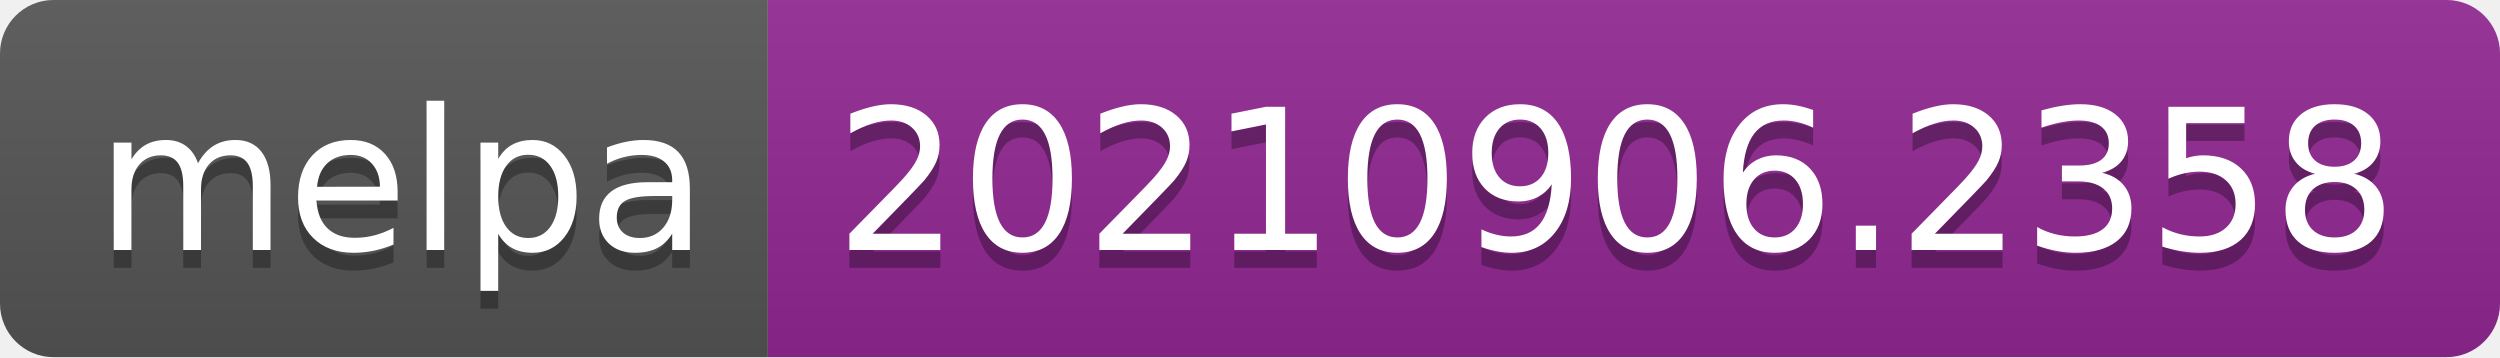
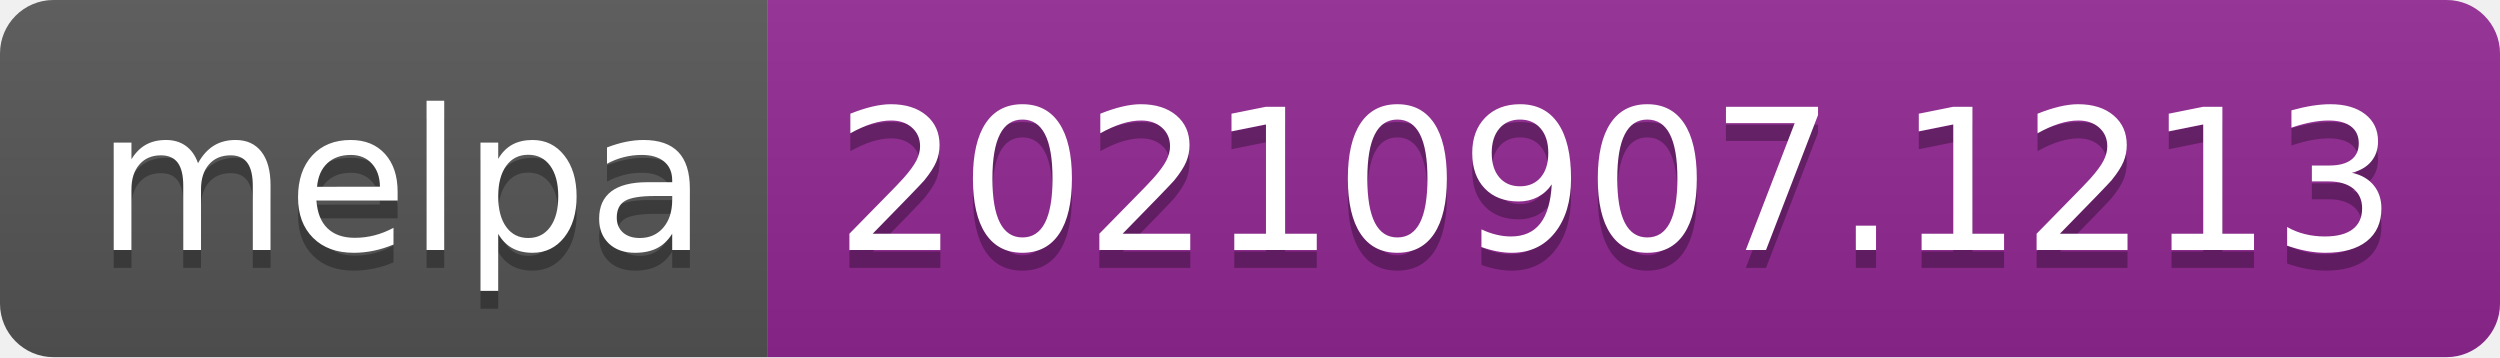
- <svg xmlns="http://www.w3.org/2000/svg" width="140" height="20" role="img" aria-label="melpa: 20210906.2358">
+ <svg xmlns="http://www.w3.org/2000/svg" width="140" height="20" role="img" aria-label="melpa: 20210907.1213">
  <linearGradient id="s" x2="0" y2="100%">
    <stop offset="0" stop-color="#bbb" stop-opacity=".1" />
    <stop offset="1" stop-opacity=".1" />
  </linearGradient>
  <clipPath id="r">
    <rect width="140" height="20" rx="3" fill="#fff" />
  </clipPath>
  <g clip-path="url(#r)">
    <rect width="43" height="20" fill="#555" />
    <rect x="43" width="97" height="20" fill="#922793" />
    <rect width="140" height="20" fill="url(#s)" />
  </g>
  <g fill="#fff" text-anchor="middle" font-family="Verdana,Geneva,DejaVu Sans,sans-serif" text-rendering="geometricPrecision" font-size="110">
    <text aria-hidden="true" x="225" y="150" fill="#010101" fill-opacity=".3" transform="scale(.1)" textLength="330">melpa</text>
    <text x="225" y="140" transform="scale(.1)" fill="#fff" textLength="330">melpa</text>
-     <text aria-hidden="true" x="905" y="150" fill="#010101" fill-opacity=".3" transform="scale(.1)" textLength="870">20210906.2358</text>
-     <text x="905" y="140" transform="scale(.1)" fill="#fff" textLength="870">20210906.2358</text>
+     <text aria-hidden="true" x="905" y="150" fill="#010101" fill-opacity=".3" transform="scale(.1)" textLength="870">20210907.1213</text>
+     <text x="905" y="140" transform="scale(.1)" fill="#fff" textLength="870">20210907.1213</text>
  </g>
</svg>
